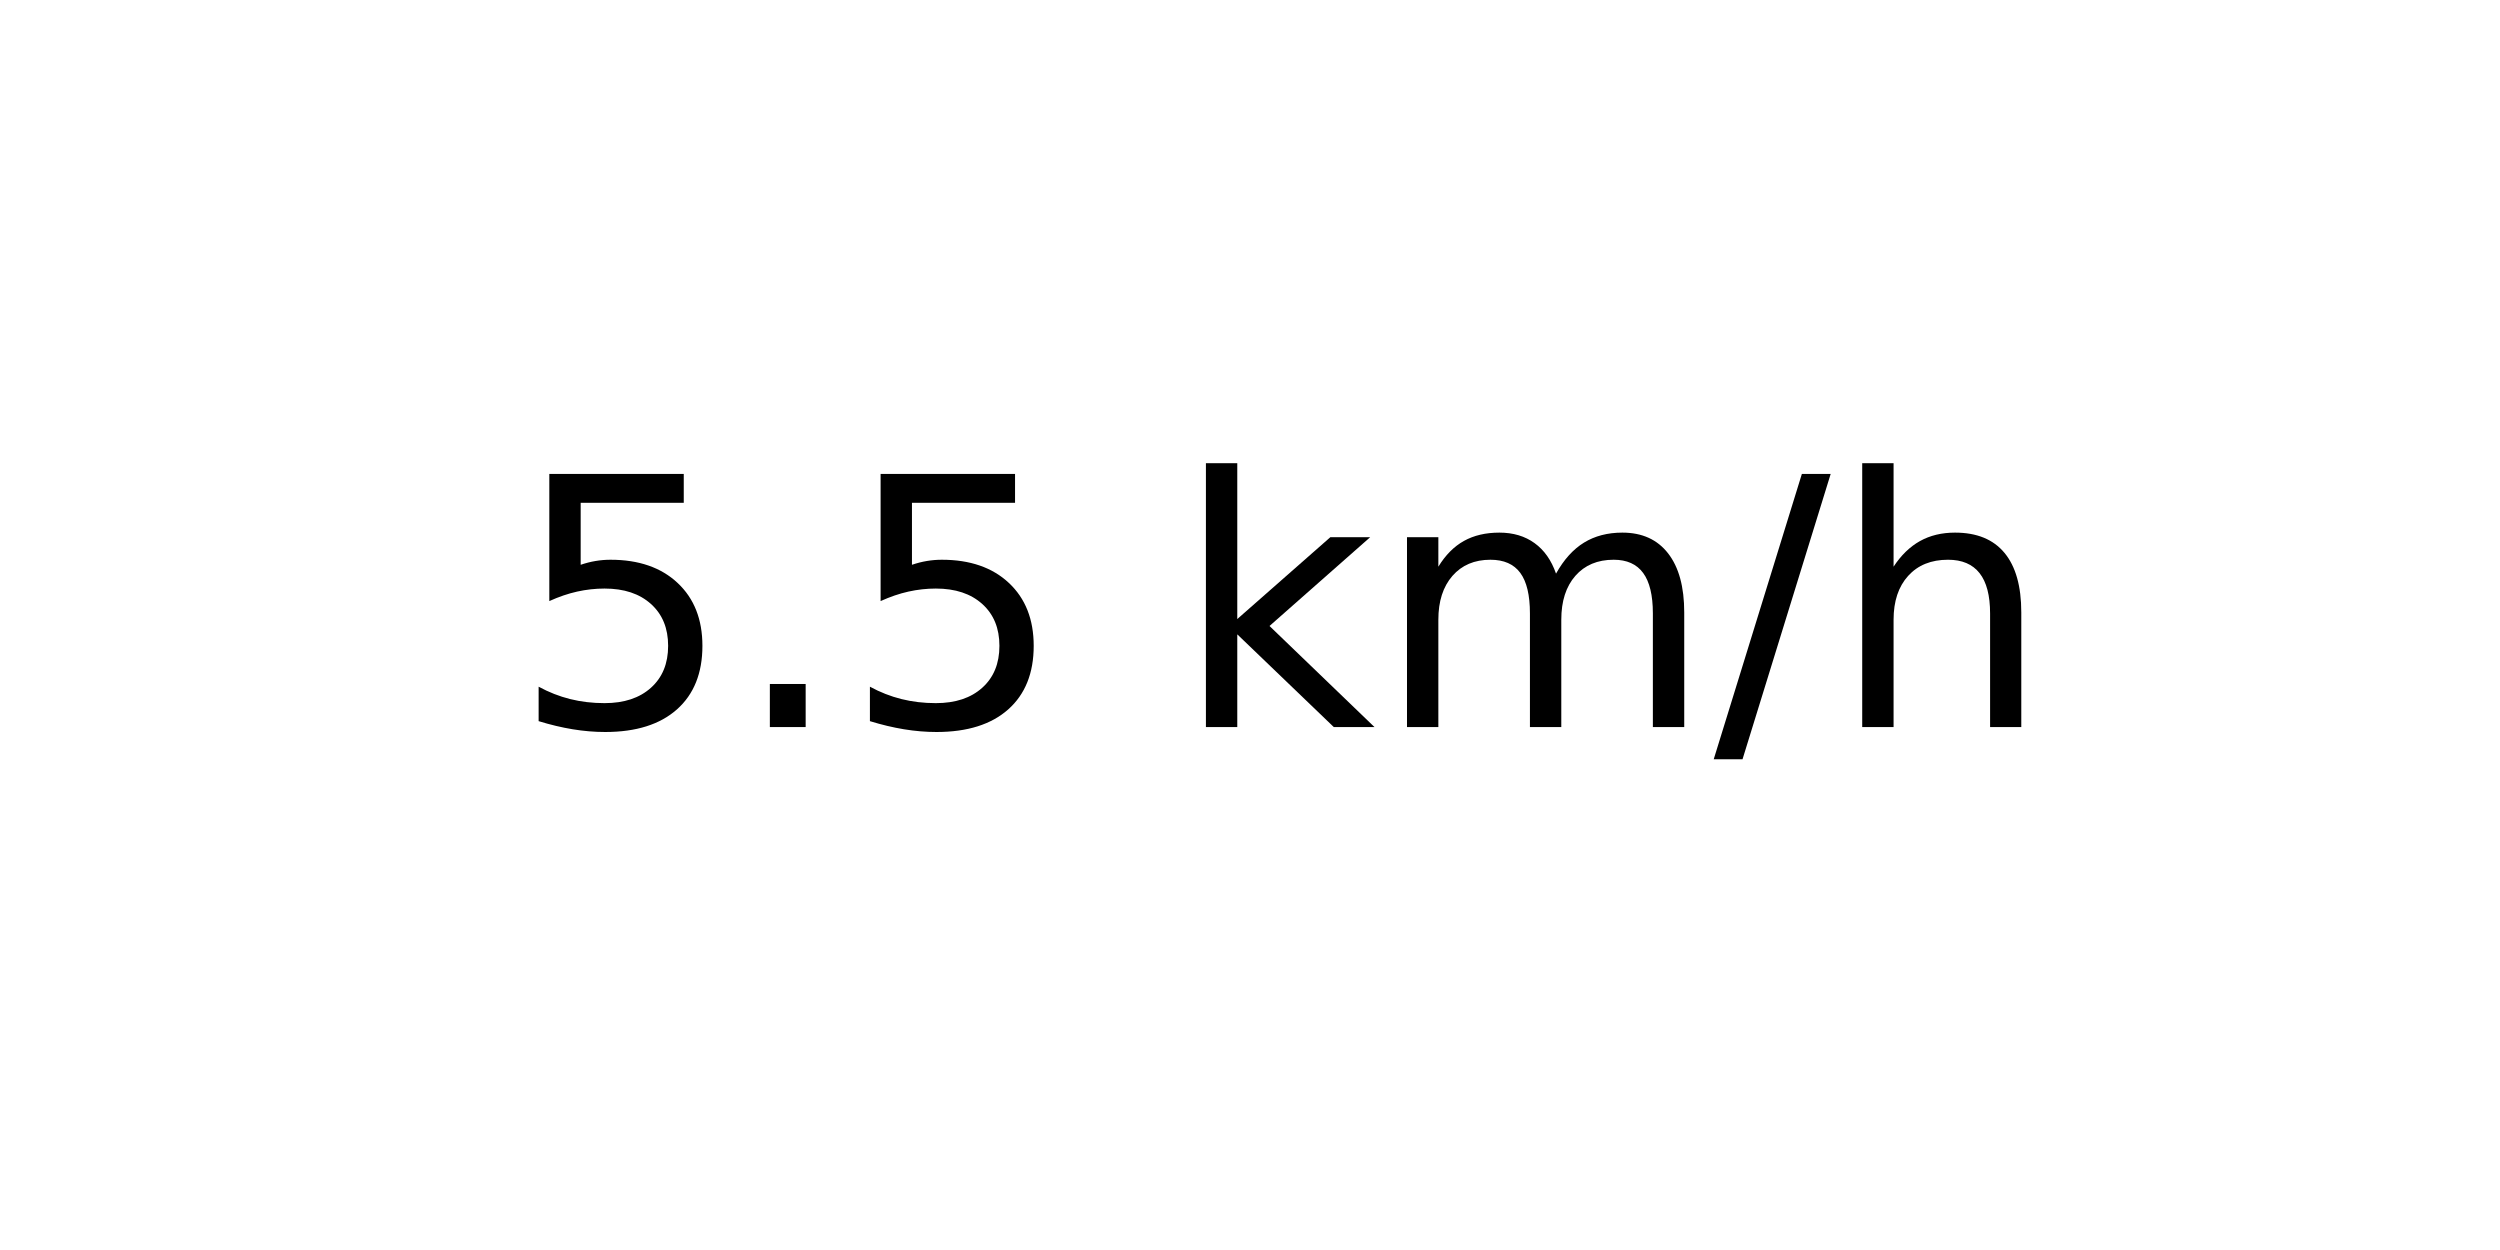
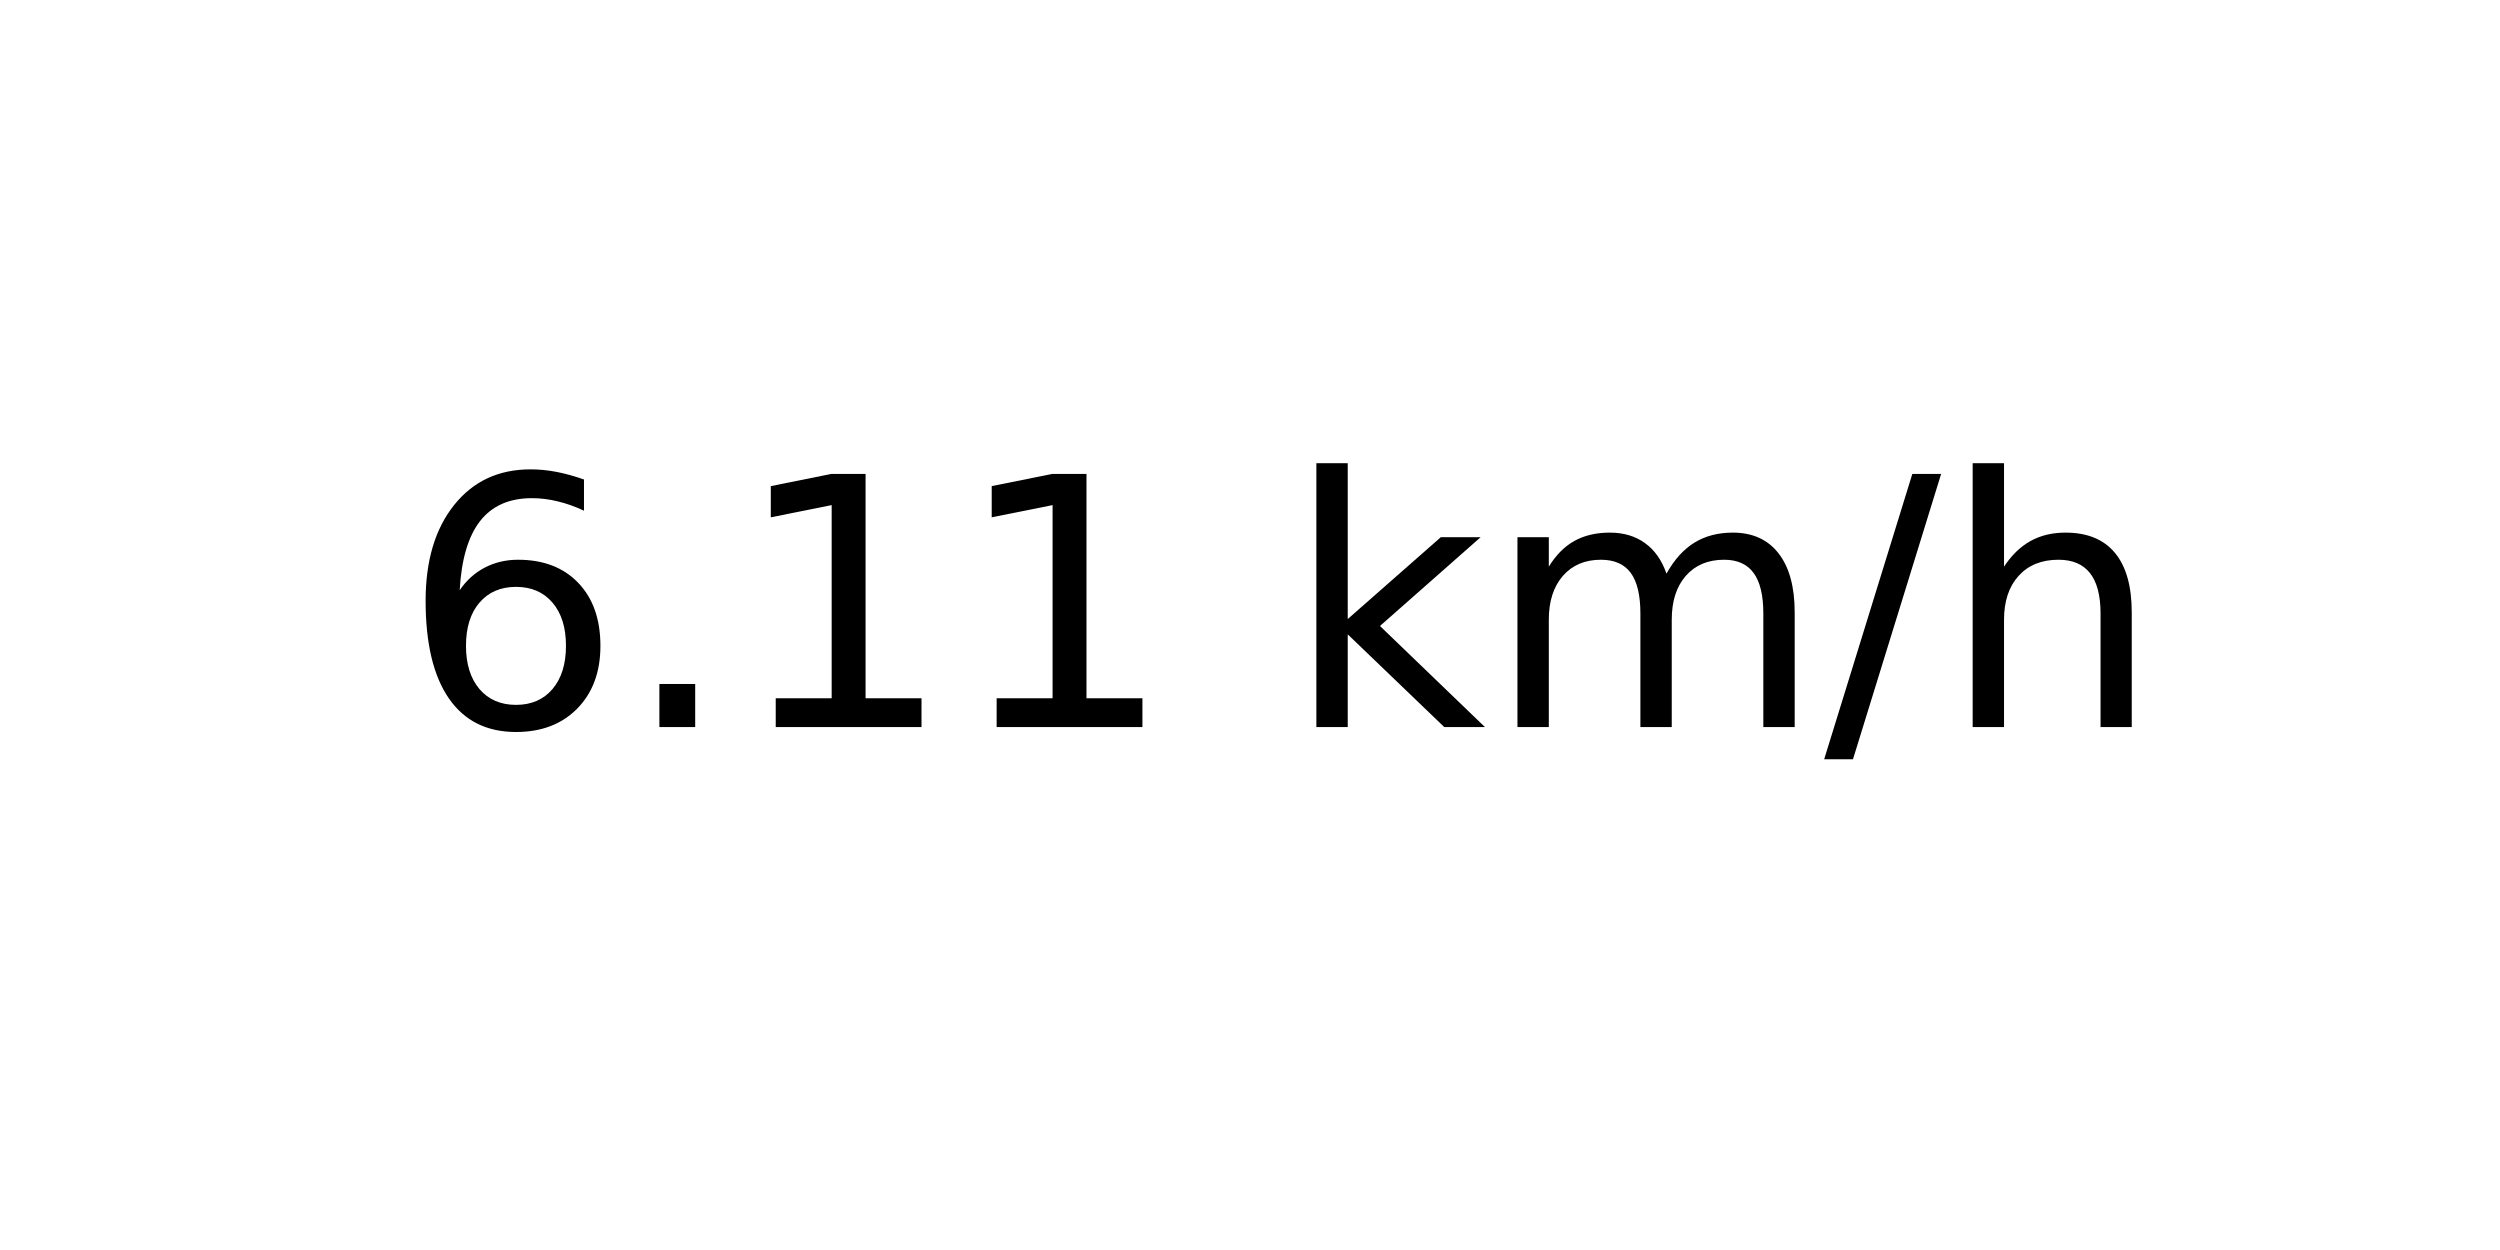
<svg xmlns="http://www.w3.org/2000/svg" xmlns:xlink="http://www.w3.org/1999/xlink" width="72pt" height="36pt" viewBox="0 0 72 36" version="1.1">
  <defs>
    <style type="text/css">*{stroke-linejoin: round; stroke-linecap: butt}</style>
  </defs>
  <g id="figure_1">
    <g id="axes_1">
      <g id="text_1">
-         <g transform="translate(14.74062 20.93937) scale(0.1 -0.1)">
+         <g transform="translate(11.55937 20.93937) scale(0.1 -0.1)">
          <defs>
-             <path id="DejaVuSans-35" d="M 691 4666  L 3169 4666  L 3169 4134  L 1269 4134  L 1269 2991  Q 1406 3038 1543 3061  Q 1681 3084 1819 3084  Q 2600 3084 3056 2656  Q 3513 2228 3513 1497  Q 3513 744 3044 326  Q 2575 -91 1722 -91  Q 1428 -91 1123 -41  Q 819 9 494 109  L 494 744  Q 775 591 1075 516  Q 1375 441 1709 441  Q 2250 441 2565 725  Q 2881 1009 2881 1497  Q 2881 1984 2565 2268  Q 2250 2553 1709 2553  Q 1456 2553 1204 2497  Q 953 2441 691 2322  L 691 4666  z " transform="scale(0.015625)" />
+             <path id="DejaVuSans-36" d="M 2113 2584  Q 1688 2584 1439 2293  Q 1191 2003 1191 1497  Q 1191 994 1439 701  Q 1688 409 2113 409  Q 2538 409 2786 701  Q 3034 994 3034 1497  Q 3034 2003 2786 2293  Q 2538 2584 2113 2584  z M 3366 4563  L 3366 3988  Q 3128 4100 2886 4159  Q 2644 4219 2406 4219  Q 1781 4219 1451 3797  Q 1122 3375 1075 2522  Q 1259 2794 1537 2939  Q 1816 3084 2150 3084  Q 2853 3084 3261 2657  Q 3669 2231 3669 1497  Q 3669 778 3244 343  Q 2819 -91 2113 -91  Q 1303 -91 875 529  Q 447 1150 447 2328  Q 447 3434 972 4092  Q 1497 4750 2381 4750  Q 2619 4750 2861 4703  Q 3103 4656 3366 4563  z " transform="scale(0.015625)" />
            <path id="DejaVuSans-2e" d="M 684 794  L 1344 794  L 1344 0  L 684 0  L 684 794  z " transform="scale(0.015625)" />
+             <path id="DejaVuSans-31" d="M 794 531  L 1825 531  L 1825 4091  L 703 3866  L 703 4441  L 1819 4666  L 2450 4666  L 2450 531  L 3481 531  L 3481 0  L 794 0  L 794 531  z " transform="scale(0.015625)" />
            <path id="DejaVuSans-20" transform="scale(0.015625)" />
            <path id="DejaVuSans-6b" d="M 581 4863  L 1159 4863  L 1159 1991  L 2875 3500  L 3609 3500  L 1753 1863  L 3688 0  L 2938 0  L 1159 1709  L 1159 0  L 581 0  L 581 4863  z " transform="scale(0.015625)" />
            <path id="DejaVuSans-6d" d="M 3328 2828  Q 3544 3216 3844 3400  Q 4144 3584 4550 3584  Q 5097 3584 5394 3201  Q 5691 2819 5691 2113  L 5691 0  L 5113 0  L 5113 2094  Q 5113 2597 4934 2840  Q 4756 3084 4391 3084  Q 3944 3084 3684 2787  Q 3425 2491 3425 1978  L 3425 0  L 2847 0  L 2847 2094  Q 2847 2600 2669 2842  Q 2491 3084 2119 3084  Q 1678 3084 1418 2786  Q 1159 2488 1159 1978  L 1159 0  L 581 0  L 581 3500  L 1159 3500  L 1159 2956  Q 1356 3278 1631 3431  Q 1906 3584 2284 3584  Q 2666 3584 2933 3390  Q 3200 3197 3328 2828  z " transform="scale(0.015625)" />
            <path id="DejaVuSans-2f" d="M 1625 4666  L 2156 4666  L 531 -594  L 0 -594  L 1625 4666  z " transform="scale(0.015625)" />
            <path id="DejaVuSans-68" d="M 3513 2113  L 3513 0  L 2938 0  L 2938 2094  Q 2938 2591 2744 2837  Q 2550 3084 2163 3084  Q 1697 3084 1428 2787  Q 1159 2491 1159 1978  L 1159 0  L 581 0  L 581 4863  L 1159 4863  L 1159 2956  Q 1366 3272 1645 3428  Q 1925 3584 2291 3584  Q 2894 3584 3203 3211  Q 3513 2838 3513 2113  z " transform="scale(0.015625)" />
          </defs>
-           <use xlink:href="#DejaVuSans-35" />
+           <use xlink:href="#DejaVuSans-36" />
          <use xlink:href="#DejaVuSans-2e" x="63.623" />
-           <use xlink:href="#DejaVuSans-35" x="95.41" />
-           <use xlink:href="#DejaVuSans-20" x="159.033" />
-           <use xlink:href="#DejaVuSans-6b" x="190.82" />
-           <use xlink:href="#DejaVuSans-6d" x="248.73" />
-           <use xlink:href="#DejaVuSans-2f" x="346.143" />
-           <use xlink:href="#DejaVuSans-68" x="379.834" />
+           <use xlink:href="#DejaVuSans-31" x="95.41" />
+           <use xlink:href="#DejaVuSans-31" x="159.033" />
+           <use xlink:href="#DejaVuSans-20" x="222.656" />
+           <use xlink:href="#DejaVuSans-6b" x="254.443" />
+           <use xlink:href="#DejaVuSans-6d" x="312.354" />
+           <use xlink:href="#DejaVuSans-2f" x="409.766" />
+           <use xlink:href="#DejaVuSans-68" x="443.457" />
        </g>
      </g>
    </g>
  </g>
</svg>
